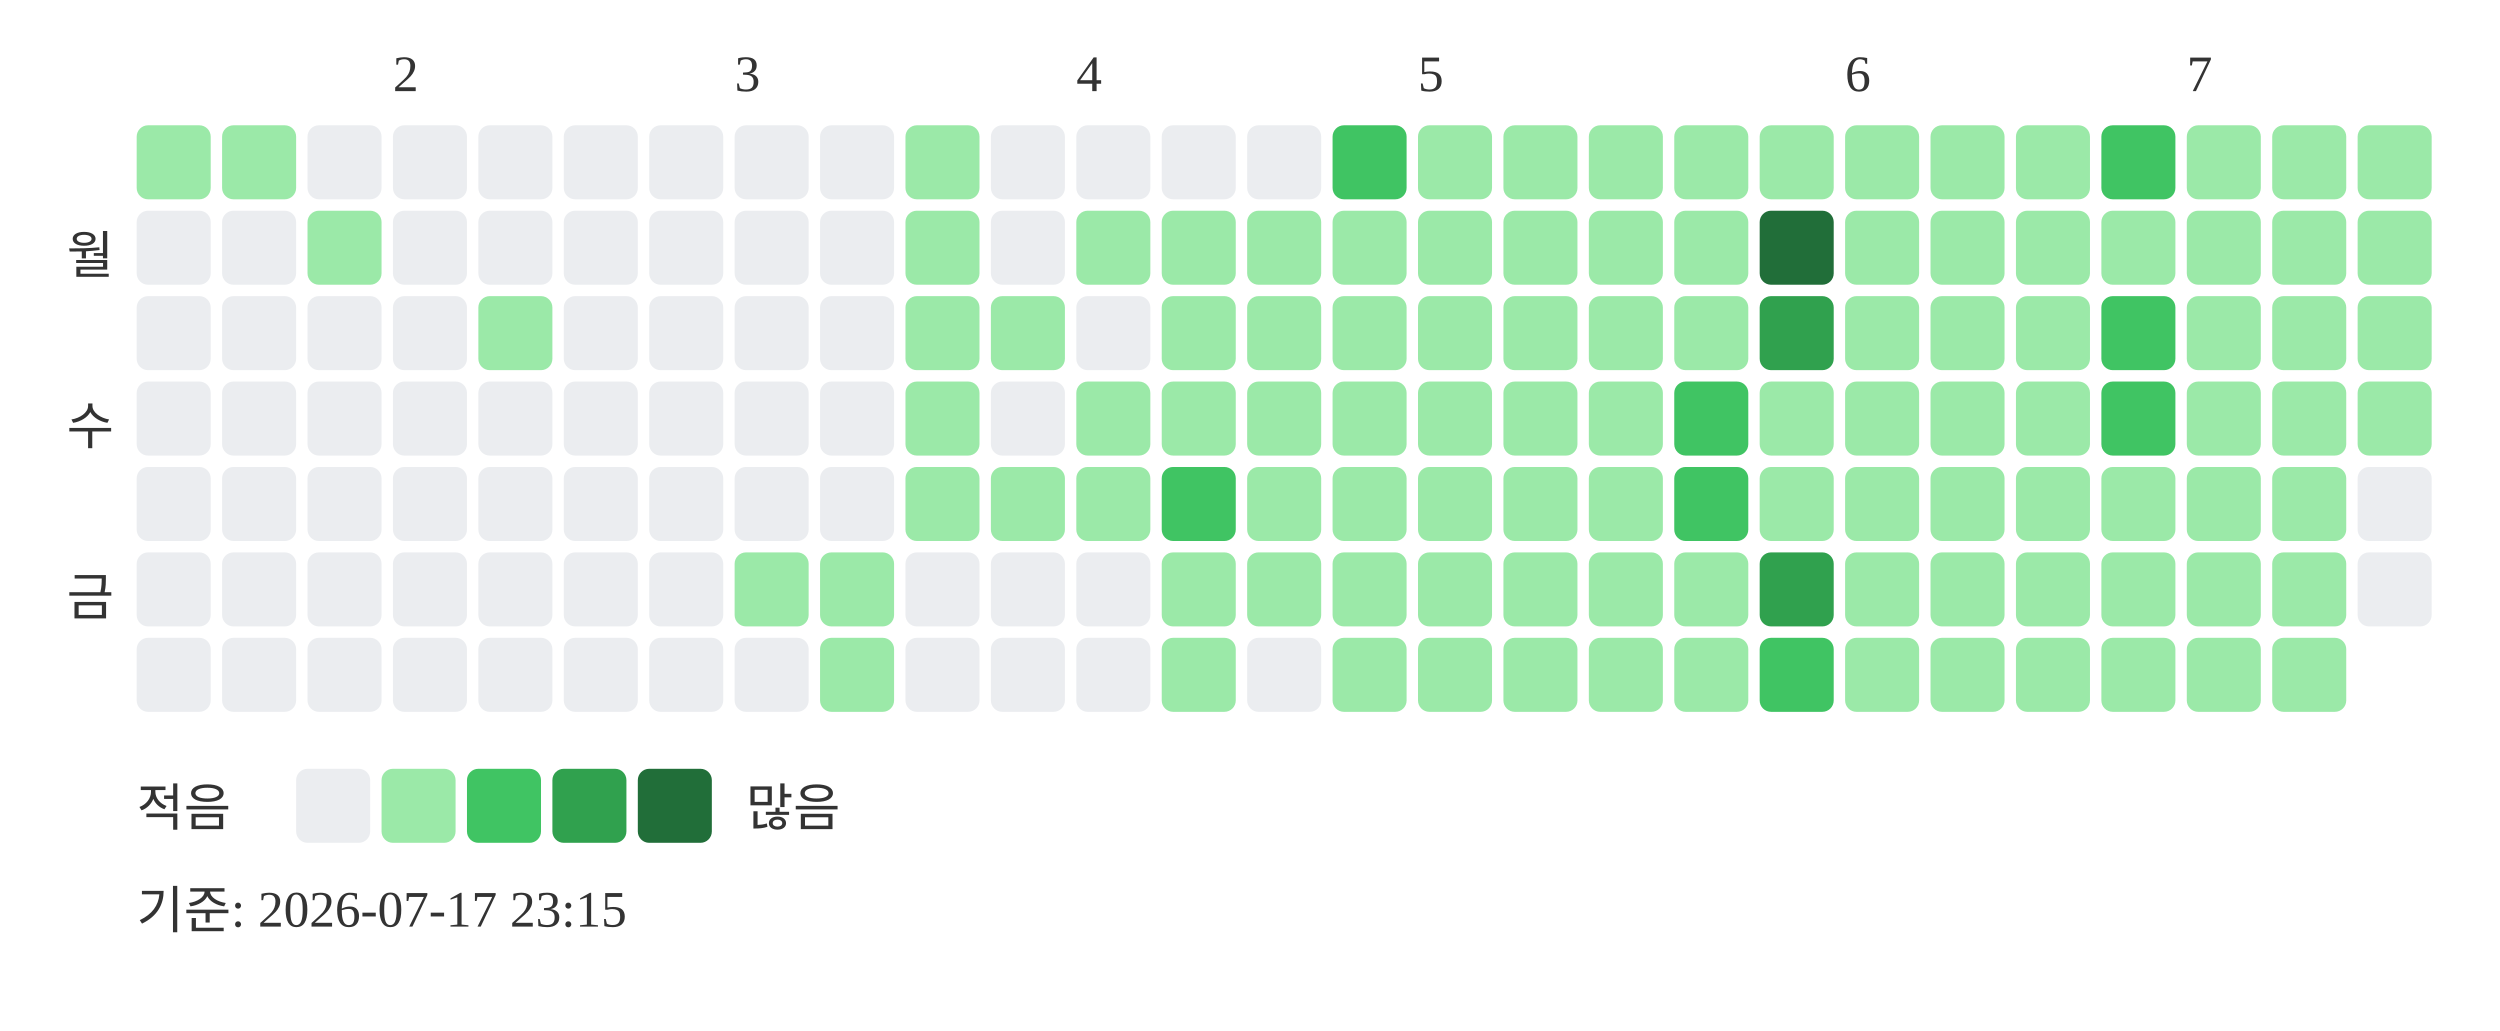
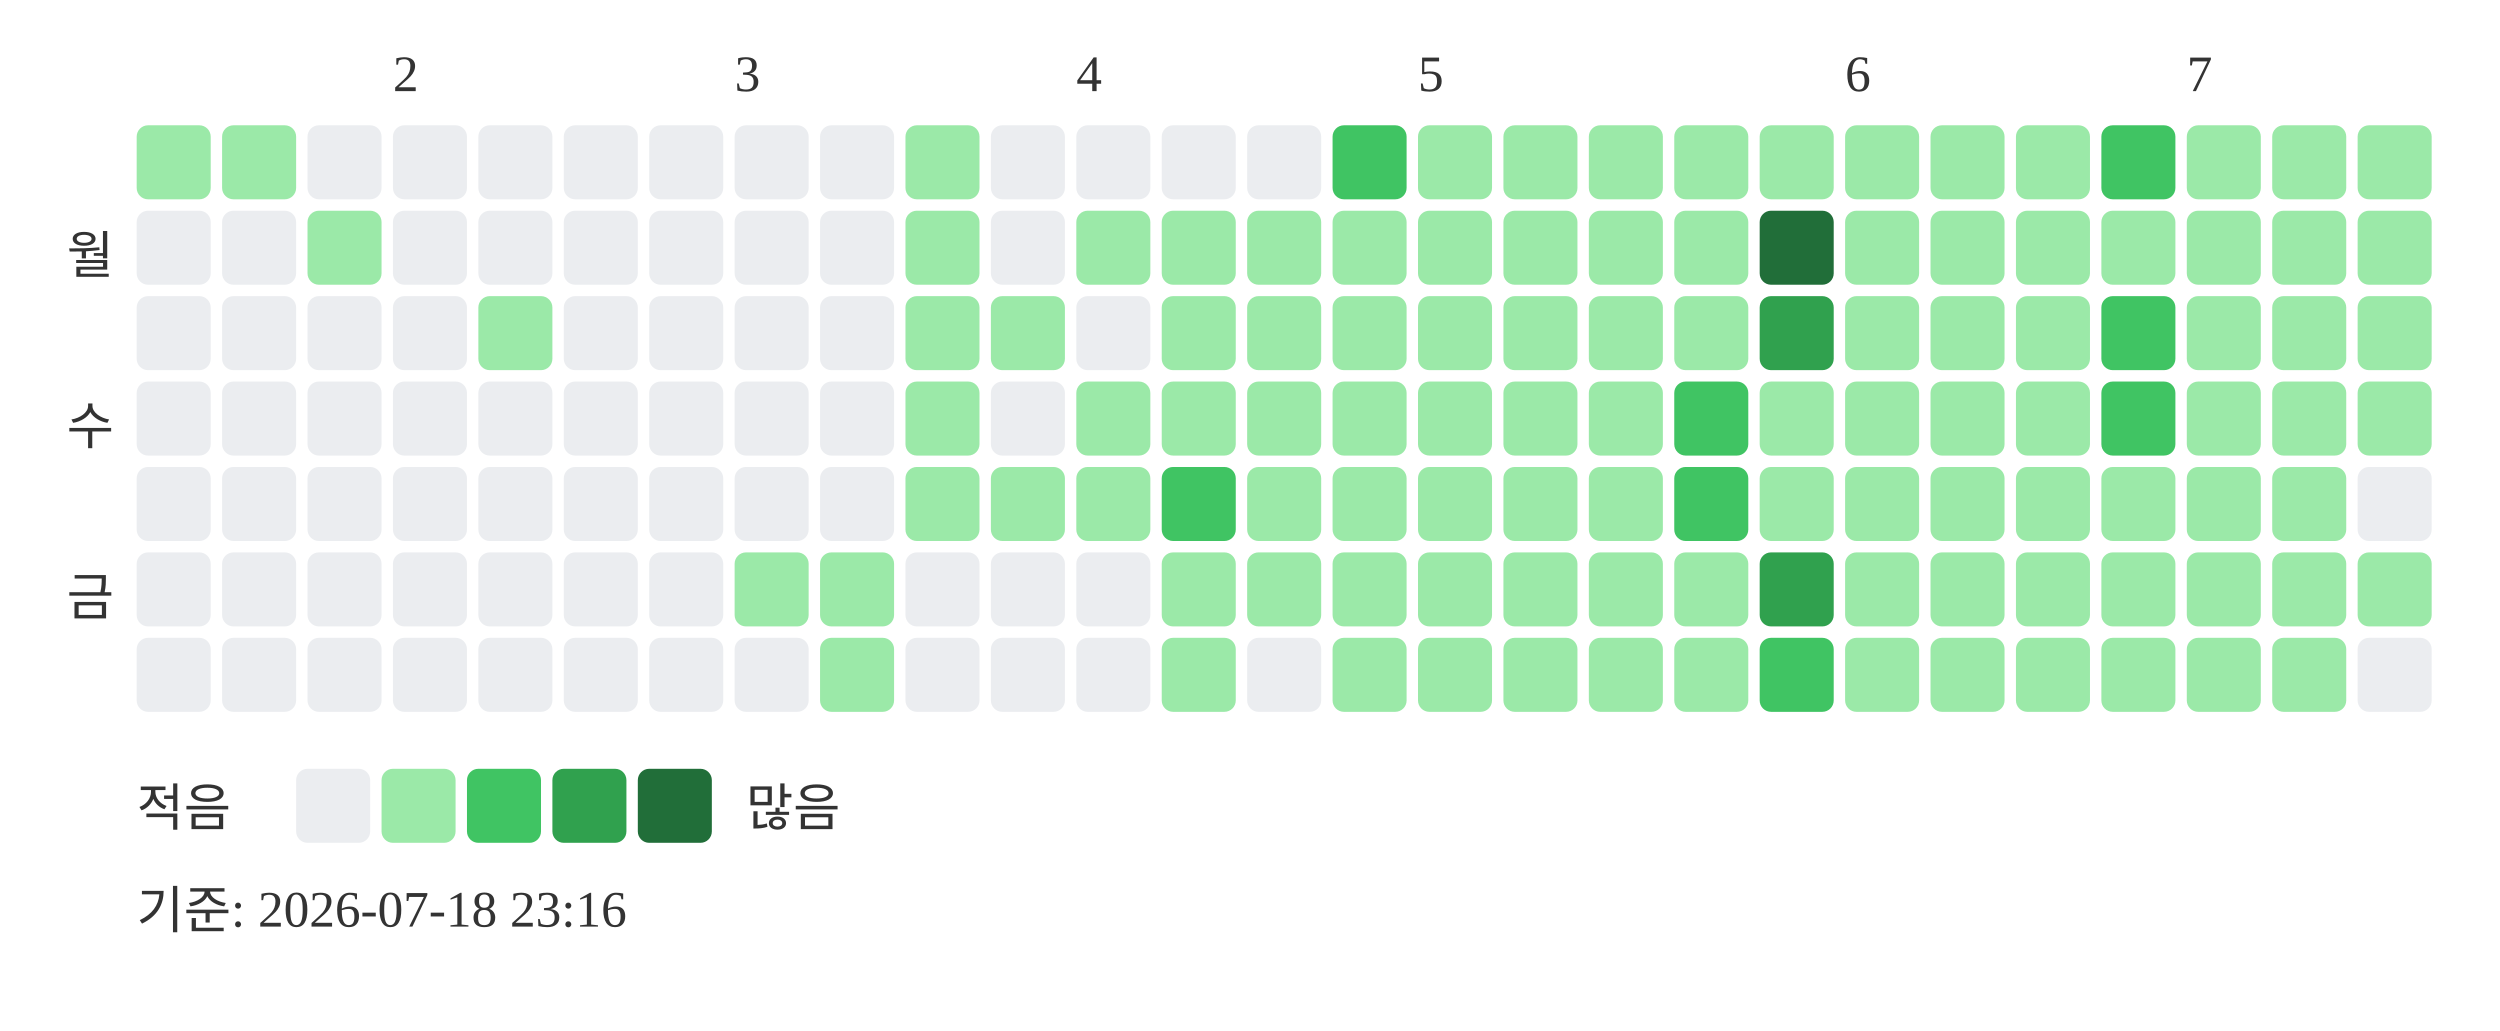
<svg xmlns="http://www.w3.org/2000/svg" width="439" height="181">
  <text x="69" y="16" font-size="9" fill="#333333">2</text>
  <text x="129" y="16" font-size="9" fill="#333333">3</text>
  <text x="189" y="16" font-size="9" fill="#333333">4</text>
  <text x="249" y="16" font-size="9" fill="#333333">5</text>
  <text x="324" y="16" font-size="9" fill="#333333">6</text>
  <text x="384" y="16" font-size="9" fill="#333333">7</text>
  <text x="20" y="48" text-anchor="end" font-size="9" fill="#333333">월</text>
  <text x="20" y="78" text-anchor="end" font-size="9" fill="#333333">수</text>
  <text x="20" y="108" text-anchor="end" font-size="9" fill="#333333">금</text>
  <rect x="24" y="22" width="13" height="13" rx="2" fill="#9be9a8" />
  <rect x="24" y="37" width="13" height="13" rx="2" fill="#ebedf0" />
  <rect x="24" y="52" width="13" height="13" rx="2" fill="#ebedf0" />
  <rect x="24" y="67" width="13" height="13" rx="2" fill="#ebedf0" />
  <rect x="24" y="82" width="13" height="13" rx="2" fill="#ebedf0" />
  <rect x="24" y="97" width="13" height="13" rx="2" fill="#ebedf0" />
  <rect x="24" y="112" width="13" height="13" rx="2" fill="#ebedf0" />
  <rect x="39" y="22" width="13" height="13" rx="2" fill="#9be9a8" />
  <rect x="39" y="37" width="13" height="13" rx="2" fill="#ebedf0" />
  <rect x="39" y="52" width="13" height="13" rx="2" fill="#ebedf0" />
  <rect x="39" y="67" width="13" height="13" rx="2" fill="#ebedf0" />
  <rect x="39" y="82" width="13" height="13" rx="2" fill="#ebedf0" />
  <rect x="39" y="97" width="13" height="13" rx="2" fill="#ebedf0" />
  <rect x="39" y="112" width="13" height="13" rx="2" fill="#ebedf0" />
  <rect x="54" y="22" width="13" height="13" rx="2" fill="#ebedf0" />
  <rect x="54" y="37" width="13" height="13" rx="2" fill="#9be9a8" />
  <rect x="54" y="52" width="13" height="13" rx="2" fill="#ebedf0" />
  <rect x="54" y="67" width="13" height="13" rx="2" fill="#ebedf0" />
  <rect x="54" y="82" width="13" height="13" rx="2" fill="#ebedf0" />
  <rect x="54" y="97" width="13" height="13" rx="2" fill="#ebedf0" />
  <rect x="54" y="112" width="13" height="13" rx="2" fill="#ebedf0" />
  <rect x="69" y="22" width="13" height="13" rx="2" fill="#ebedf0" />
  <rect x="69" y="37" width="13" height="13" rx="2" fill="#ebedf0" />
  <rect x="69" y="52" width="13" height="13" rx="2" fill="#ebedf0" />
  <rect x="69" y="67" width="13" height="13" rx="2" fill="#ebedf0" />
  <rect x="69" y="82" width="13" height="13" rx="2" fill="#ebedf0" />
  <rect x="69" y="97" width="13" height="13" rx="2" fill="#ebedf0" />
  <rect x="69" y="112" width="13" height="13" rx="2" fill="#ebedf0" />
  <rect x="84" y="22" width="13" height="13" rx="2" fill="#ebedf0" />
  <rect x="84" y="37" width="13" height="13" rx="2" fill="#ebedf0" />
  <rect x="84" y="52" width="13" height="13" rx="2" fill="#9be9a8" />
  <rect x="84" y="67" width="13" height="13" rx="2" fill="#ebedf0" />
  <rect x="84" y="82" width="13" height="13" rx="2" fill="#ebedf0" />
  <rect x="84" y="97" width="13" height="13" rx="2" fill="#ebedf0" />
  <rect x="84" y="112" width="13" height="13" rx="2" fill="#ebedf0" />
  <rect x="99" y="22" width="13" height="13" rx="2" fill="#ebedf0" />
  <rect x="99" y="37" width="13" height="13" rx="2" fill="#ebedf0" />
  <rect x="99" y="52" width="13" height="13" rx="2" fill="#ebedf0" />
  <rect x="99" y="67" width="13" height="13" rx="2" fill="#ebedf0" />
  <rect x="99" y="82" width="13" height="13" rx="2" fill="#ebedf0" />
  <rect x="99" y="97" width="13" height="13" rx="2" fill="#ebedf0" />
  <rect x="99" y="112" width="13" height="13" rx="2" fill="#ebedf0" />
  <rect x="114" y="22" width="13" height="13" rx="2" fill="#ebedf0" />
  <rect x="114" y="37" width="13" height="13" rx="2" fill="#ebedf0" />
  <rect x="114" y="52" width="13" height="13" rx="2" fill="#ebedf0" />
  <rect x="114" y="67" width="13" height="13" rx="2" fill="#ebedf0" />
  <rect x="114" y="82" width="13" height="13" rx="2" fill="#ebedf0" />
  <rect x="114" y="97" width="13" height="13" rx="2" fill="#ebedf0" />
  <rect x="114" y="112" width="13" height="13" rx="2" fill="#ebedf0" />
  <rect x="129" y="22" width="13" height="13" rx="2" fill="#ebedf0" />
  <rect x="129" y="37" width="13" height="13" rx="2" fill="#ebedf0" />
  <rect x="129" y="52" width="13" height="13" rx="2" fill="#ebedf0" />
  <rect x="129" y="67" width="13" height="13" rx="2" fill="#ebedf0" />
  <rect x="129" y="82" width="13" height="13" rx="2" fill="#ebedf0" />
  <rect x="129" y="97" width="13" height="13" rx="2" fill="#9be9a8" />
  <rect x="129" y="112" width="13" height="13" rx="2" fill="#ebedf0" />
  <rect x="144" y="22" width="13" height="13" rx="2" fill="#ebedf0" />
  <rect x="144" y="37" width="13" height="13" rx="2" fill="#ebedf0" />
  <rect x="144" y="52" width="13" height="13" rx="2" fill="#ebedf0" />
  <rect x="144" y="67" width="13" height="13" rx="2" fill="#ebedf0" />
  <rect x="144" y="82" width="13" height="13" rx="2" fill="#ebedf0" />
  <rect x="144" y="97" width="13" height="13" rx="2" fill="#9be9a8" />
  <rect x="144" y="112" width="13" height="13" rx="2" fill="#9be9a8" />
  <rect x="159" y="22" width="13" height="13" rx="2" fill="#9be9a8" />
  <rect x="159" y="37" width="13" height="13" rx="2" fill="#9be9a8" />
  <rect x="159" y="52" width="13" height="13" rx="2" fill="#9be9a8" />
  <rect x="159" y="67" width="13" height="13" rx="2" fill="#9be9a8" />
  <rect x="159" y="82" width="13" height="13" rx="2" fill="#9be9a8" />
  <rect x="159" y="97" width="13" height="13" rx="2" fill="#ebedf0" />
  <rect x="159" y="112" width="13" height="13" rx="2" fill="#ebedf0" />
  <rect x="174" y="22" width="13" height="13" rx="2" fill="#ebedf0" />
  <rect x="174" y="37" width="13" height="13" rx="2" fill="#ebedf0" />
  <rect x="174" y="52" width="13" height="13" rx="2" fill="#9be9a8" />
  <rect x="174" y="67" width="13" height="13" rx="2" fill="#ebedf0" />
  <rect x="174" y="82" width="13" height="13" rx="2" fill="#9be9a8" />
  <rect x="174" y="97" width="13" height="13" rx="2" fill="#ebedf0" />
  <rect x="174" y="112" width="13" height="13" rx="2" fill="#ebedf0" />
  <rect x="189" y="22" width="13" height="13" rx="2" fill="#ebedf0" />
  <rect x="189" y="37" width="13" height="13" rx="2" fill="#9be9a8" />
  <rect x="189" y="52" width="13" height="13" rx="2" fill="#ebedf0" />
  <rect x="189" y="67" width="13" height="13" rx="2" fill="#9be9a8" />
  <rect x="189" y="82" width="13" height="13" rx="2" fill="#9be9a8" />
  <rect x="189" y="97" width="13" height="13" rx="2" fill="#ebedf0" />
  <rect x="189" y="112" width="13" height="13" rx="2" fill="#ebedf0" />
  <rect x="204" y="22" width="13" height="13" rx="2" fill="#ebedf0" />
  <rect x="204" y="37" width="13" height="13" rx="2" fill="#9be9a8" />
  <rect x="204" y="52" width="13" height="13" rx="2" fill="#9be9a8" />
  <rect x="204" y="67" width="13" height="13" rx="2" fill="#9be9a8" />
  <rect x="204" y="82" width="13" height="13" rx="2" fill="#40c463" />
  <rect x="204" y="97" width="13" height="13" rx="2" fill="#9be9a8" />
  <rect x="204" y="112" width="13" height="13" rx="2" fill="#9be9a8" />
  <rect x="219" y="22" width="13" height="13" rx="2" fill="#ebedf0" />
  <rect x="219" y="37" width="13" height="13" rx="2" fill="#9be9a8" />
  <rect x="219" y="52" width="13" height="13" rx="2" fill="#9be9a8" />
  <rect x="219" y="67" width="13" height="13" rx="2" fill="#9be9a8" />
  <rect x="219" y="82" width="13" height="13" rx="2" fill="#9be9a8" />
  <rect x="219" y="97" width="13" height="13" rx="2" fill="#9be9a8" />
  <rect x="219" y="112" width="13" height="13" rx="2" fill="#ebedf0" />
  <rect x="234" y="22" width="13" height="13" rx="2" fill="#40c463" />
  <rect x="234" y="37" width="13" height="13" rx="2" fill="#9be9a8" />
  <rect x="234" y="52" width="13" height="13" rx="2" fill="#9be9a8" />
  <rect x="234" y="67" width="13" height="13" rx="2" fill="#9be9a8" />
  <rect x="234" y="82" width="13" height="13" rx="2" fill="#9be9a8" />
  <rect x="234" y="97" width="13" height="13" rx="2" fill="#9be9a8" />
  <rect x="234" y="112" width="13" height="13" rx="2" fill="#9be9a8" />
  <rect x="249" y="22" width="13" height="13" rx="2" fill="#9be9a8" />
  <rect x="249" y="37" width="13" height="13" rx="2" fill="#9be9a8" />
  <rect x="249" y="52" width="13" height="13" rx="2" fill="#9be9a8" />
  <rect x="249" y="67" width="13" height="13" rx="2" fill="#9be9a8" />
  <rect x="249" y="82" width="13" height="13" rx="2" fill="#9be9a8" />
  <rect x="249" y="97" width="13" height="13" rx="2" fill="#9be9a8" />
  <rect x="249" y="112" width="13" height="13" rx="2" fill="#9be9a8" />
  <rect x="264" y="22" width="13" height="13" rx="2" fill="#9be9a8" />
  <rect x="264" y="37" width="13" height="13" rx="2" fill="#9be9a8" />
  <rect x="264" y="52" width="13" height="13" rx="2" fill="#9be9a8" />
  <rect x="264" y="67" width="13" height="13" rx="2" fill="#9be9a8" />
  <rect x="264" y="82" width="13" height="13" rx="2" fill="#9be9a8" />
  <rect x="264" y="97" width="13" height="13" rx="2" fill="#9be9a8" />
  <rect x="264" y="112" width="13" height="13" rx="2" fill="#9be9a8" />
  <rect x="279" y="22" width="13" height="13" rx="2" fill="#9be9a8" />
  <rect x="279" y="37" width="13" height="13" rx="2" fill="#9be9a8" />
  <rect x="279" y="52" width="13" height="13" rx="2" fill="#9be9a8" />
  <rect x="279" y="67" width="13" height="13" rx="2" fill="#9be9a8" />
  <rect x="279" y="82" width="13" height="13" rx="2" fill="#9be9a8" />
  <rect x="279" y="97" width="13" height="13" rx="2" fill="#9be9a8" />
  <rect x="279" y="112" width="13" height="13" rx="2" fill="#9be9a8" />
  <rect x="294" y="22" width="13" height="13" rx="2" fill="#9be9a8" />
  <rect x="294" y="37" width="13" height="13" rx="2" fill="#9be9a8" />
  <rect x="294" y="52" width="13" height="13" rx="2" fill="#9be9a8" />
  <rect x="294" y="67" width="13" height="13" rx="2" fill="#40c463" />
  <rect x="294" y="82" width="13" height="13" rx="2" fill="#40c463" />
  <rect x="294" y="97" width="13" height="13" rx="2" fill="#9be9a8" />
  <rect x="294" y="112" width="13" height="13" rx="2" fill="#9be9a8" />
  <rect x="309" y="22" width="13" height="13" rx="2" fill="#9be9a8" />
  <rect x="309" y="37" width="13" height="13" rx="2" fill="#216e39" />
  <rect x="309" y="52" width="13" height="13" rx="2" fill="#30a14e" />
  <rect x="309" y="67" width="13" height="13" rx="2" fill="#9be9a8" />
  <rect x="309" y="82" width="13" height="13" rx="2" fill="#9be9a8" />
  <rect x="309" y="97" width="13" height="13" rx="2" fill="#30a14e" />
  <rect x="309" y="112" width="13" height="13" rx="2" fill="#40c463" />
  <rect x="324" y="22" width="13" height="13" rx="2" fill="#9be9a8" />
  <rect x="324" y="37" width="13" height="13" rx="2" fill="#9be9a8" />
  <rect x="324" y="52" width="13" height="13" rx="2" fill="#9be9a8" />
  <rect x="324" y="67" width="13" height="13" rx="2" fill="#9be9a8" />
  <rect x="324" y="82" width="13" height="13" rx="2" fill="#9be9a8" />
  <rect x="324" y="97" width="13" height="13" rx="2" fill="#9be9a8" />
  <rect x="324" y="112" width="13" height="13" rx="2" fill="#9be9a8" />
  <rect x="339" y="22" width="13" height="13" rx="2" fill="#9be9a8" />
  <rect x="339" y="37" width="13" height="13" rx="2" fill="#9be9a8" />
  <rect x="339" y="52" width="13" height="13" rx="2" fill="#9be9a8" />
  <rect x="339" y="67" width="13" height="13" rx="2" fill="#9be9a8" />
  <rect x="339" y="82" width="13" height="13" rx="2" fill="#9be9a8" />
  <rect x="339" y="97" width="13" height="13" rx="2" fill="#9be9a8" />
  <rect x="339" y="112" width="13" height="13" rx="2" fill="#9be9a8" />
  <rect x="354" y="22" width="13" height="13" rx="2" fill="#9be9a8" />
  <rect x="354" y="37" width="13" height="13" rx="2" fill="#9be9a8" />
  <rect x="354" y="52" width="13" height="13" rx="2" fill="#9be9a8" />
  <rect x="354" y="67" width="13" height="13" rx="2" fill="#9be9a8" />
  <rect x="354" y="82" width="13" height="13" rx="2" fill="#9be9a8" />
  <rect x="354" y="97" width="13" height="13" rx="2" fill="#9be9a8" />
  <rect x="354" y="112" width="13" height="13" rx="2" fill="#9be9a8" />
  <rect x="369" y="22" width="13" height="13" rx="2" fill="#40c463" />
  <rect x="369" y="37" width="13" height="13" rx="2" fill="#9be9a8" />
  <rect x="369" y="52" width="13" height="13" rx="2" fill="#40c463" />
  <rect x="369" y="67" width="13" height="13" rx="2" fill="#40c463" />
  <rect x="369" y="82" width="13" height="13" rx="2" fill="#9be9a8" />
  <rect x="369" y="97" width="13" height="13" rx="2" fill="#9be9a8" />
  <rect x="369" y="112" width="13" height="13" rx="2" fill="#9be9a8" />
  <rect x="384" y="22" width="13" height="13" rx="2" fill="#9be9a8" />
  <rect x="384" y="37" width="13" height="13" rx="2" fill="#9be9a8" />
  <rect x="384" y="52" width="13" height="13" rx="2" fill="#9be9a8" />
  <rect x="384" y="67" width="13" height="13" rx="2" fill="#9be9a8" />
  <rect x="384" y="82" width="13" height="13" rx="2" fill="#9be9a8" />
  <rect x="384" y="97" width="13" height="13" rx="2" fill="#9be9a8" />
  <rect x="384" y="112" width="13" height="13" rx="2" fill="#9be9a8" />
  <rect x="399" y="22" width="13" height="13" rx="2" fill="#9be9a8" />
  <rect x="399" y="37" width="13" height="13" rx="2" fill="#9be9a8" />
  <rect x="399" y="52" width="13" height="13" rx="2" fill="#9be9a8" />
  <rect x="399" y="67" width="13" height="13" rx="2" fill="#9be9a8" />
  <rect x="399" y="82" width="13" height="13" rx="2" fill="#9be9a8" />
  <rect x="399" y="97" width="13" height="13" rx="2" fill="#9be9a8" />
  <rect x="399" y="112" width="13" height="13" rx="2" fill="#9be9a8" />
  <rect x="414" y="22" width="13" height="13" rx="2" fill="#9be9a8" />
  <rect x="414" y="37" width="13" height="13" rx="2" fill="#9be9a8" />
  <rect x="414" y="52" width="13" height="13" rx="2" fill="#9be9a8" />
  <rect x="414" y="67" width="13" height="13" rx="2" fill="#9be9a8" />
  <rect x="414" y="82" width="13" height="13" rx="2" fill="#ebedf0" />
-   <rect x="414" y="97" width="13" height="13" rx="2" fill="#ebedf0" />
+   <rect x="414" y="97" width="13" height="13" rx="2" fill="#9be9a8" />
+   <rect x="414" y="112" width="13" height="13" rx="2" fill="#ebedf0" />
  <text x="24" y="145" font-size="9" fill="#333333">적음</text>
  <rect x="52" y="135" width="13" height="13" rx="2" fill="#ebedf0" />
  <rect x="67" y="135" width="13" height="13" rx="2" fill="#9be9a8" />
  <rect x="82" y="135" width="13" height="13" rx="2" fill="#40c463" />
  <rect x="97" y="135" width="13" height="13" rx="2" fill="#30a14e" />
  <rect x="112" y="135" width="13" height="13" rx="2" fill="#216e39" />
  <text x="131" y="145" font-size="9" fill="#333333">많음</text>
-   <text x="24" y="163" font-size="9" fill="#333333">기준: 2026-07-17 23:15</text>
+   <text x="24" y="163" font-size="9" fill="#333333">기준: 2026-07-18 23:16</text>
</svg>
